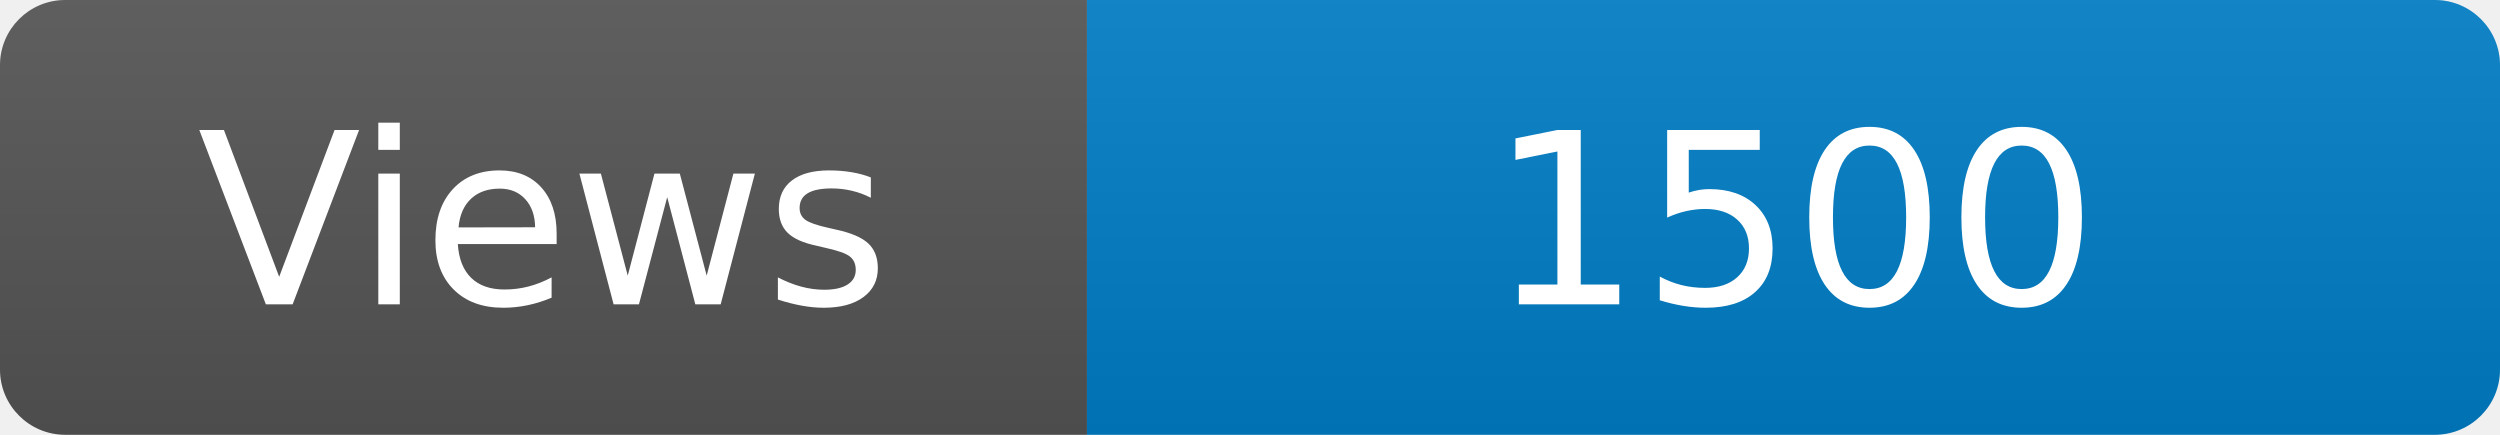
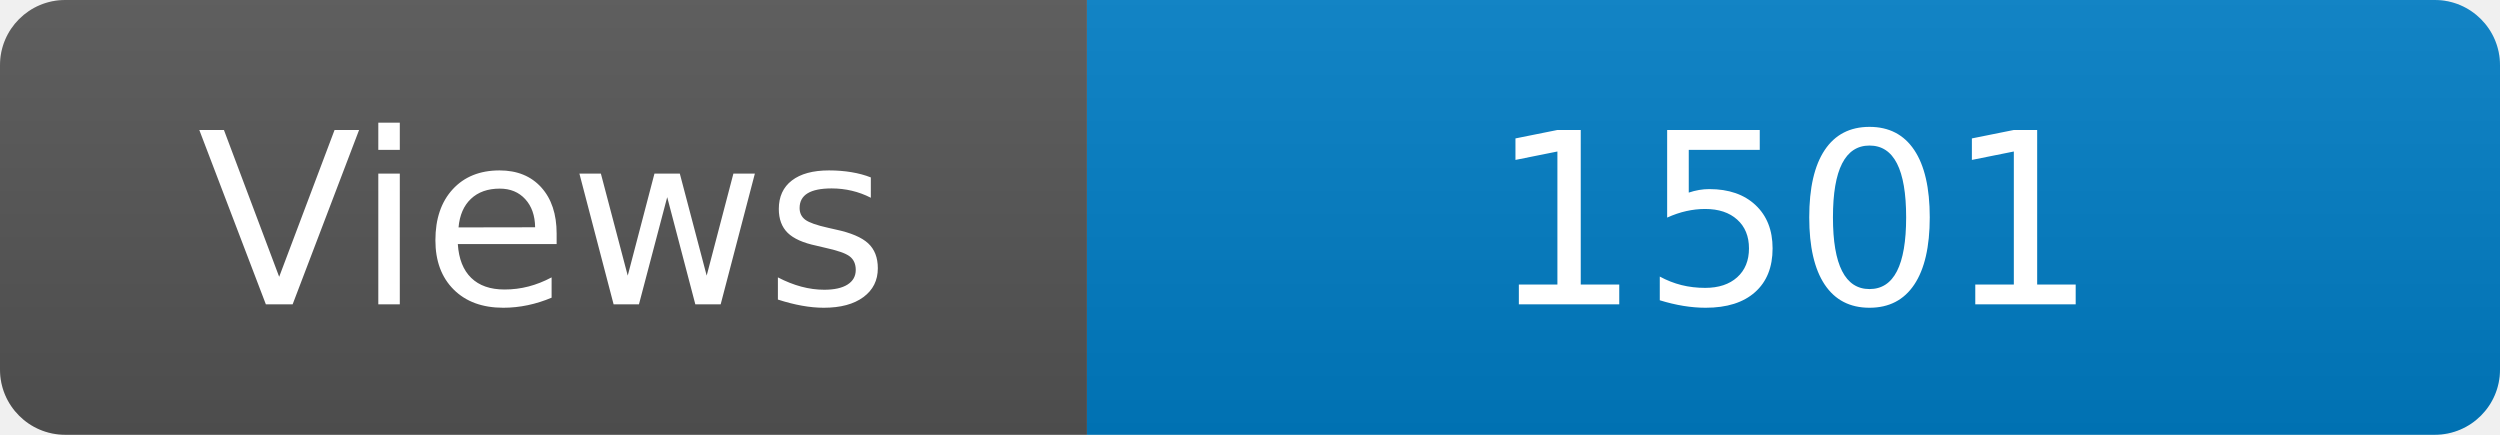
<svg xmlns="http://www.w3.org/2000/svg" width="115" height="20" role="img" aria-label="Maintained?: yes">
  <linearGradient id="s" x2="0" y2="100%">
    <stop offset="0" stop-color="#bbb" stop-opacity=".1" />
    <stop offset="1" stop-opacity=".1" />
  </linearGradient>
  <clipPath id="r">
    <rect width="115" height="20" rx="3" fill="#fff" />
  </clipPath>
  <g clip-path="url(#r)">
    <rect width="50" height="20" fill="#555" />
    <rect x="50" width="160" height="20" fill="#007ec6" />
    <rect width="115" height="20" fill="url(#s)" />
  </g>
  <g fill="#fff" text-anchor="middle" font-family="Verdana,Geneva,DejaVu Sans,sans-serif" font-size="110">
    <text x="250" y="140" transform="scale(.1)" fill="#fff">Views</text>
-     <text x="825" y="140" transform="scale(.1)" fill="#fff">1500</text>
+     <text x="825" y="140" transform="scale(.1)" fill="#fff">1501</text>
  </g>
</svg>
